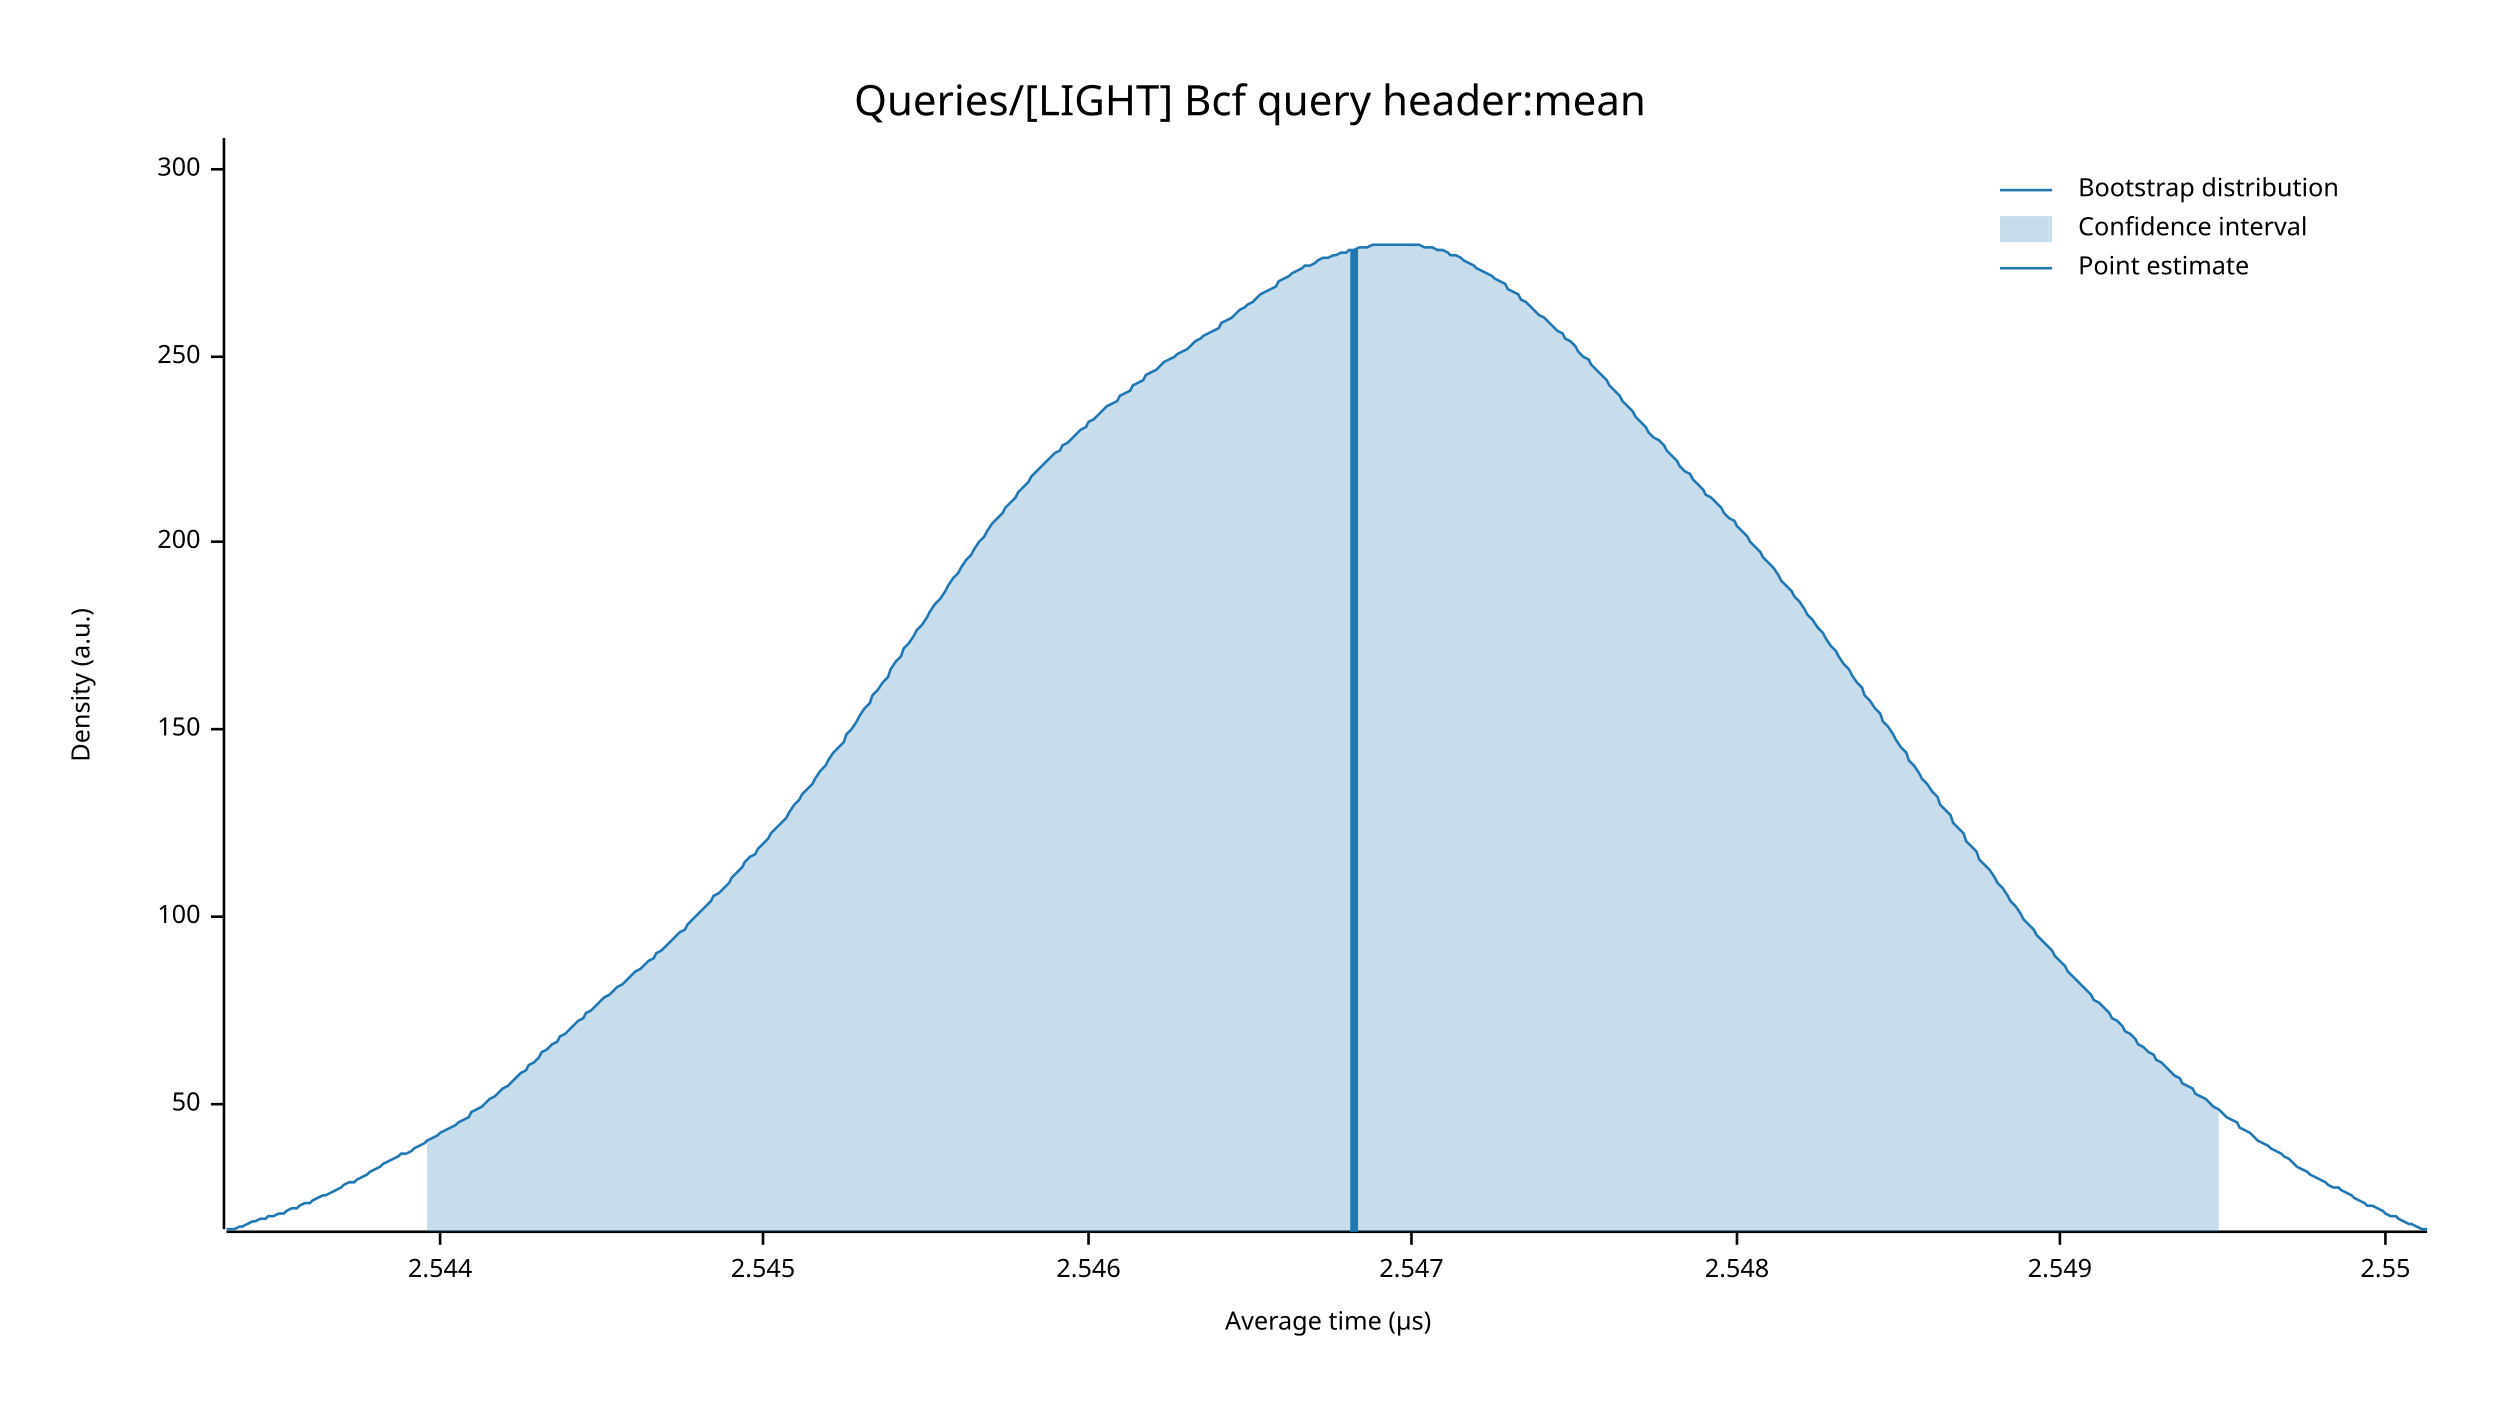
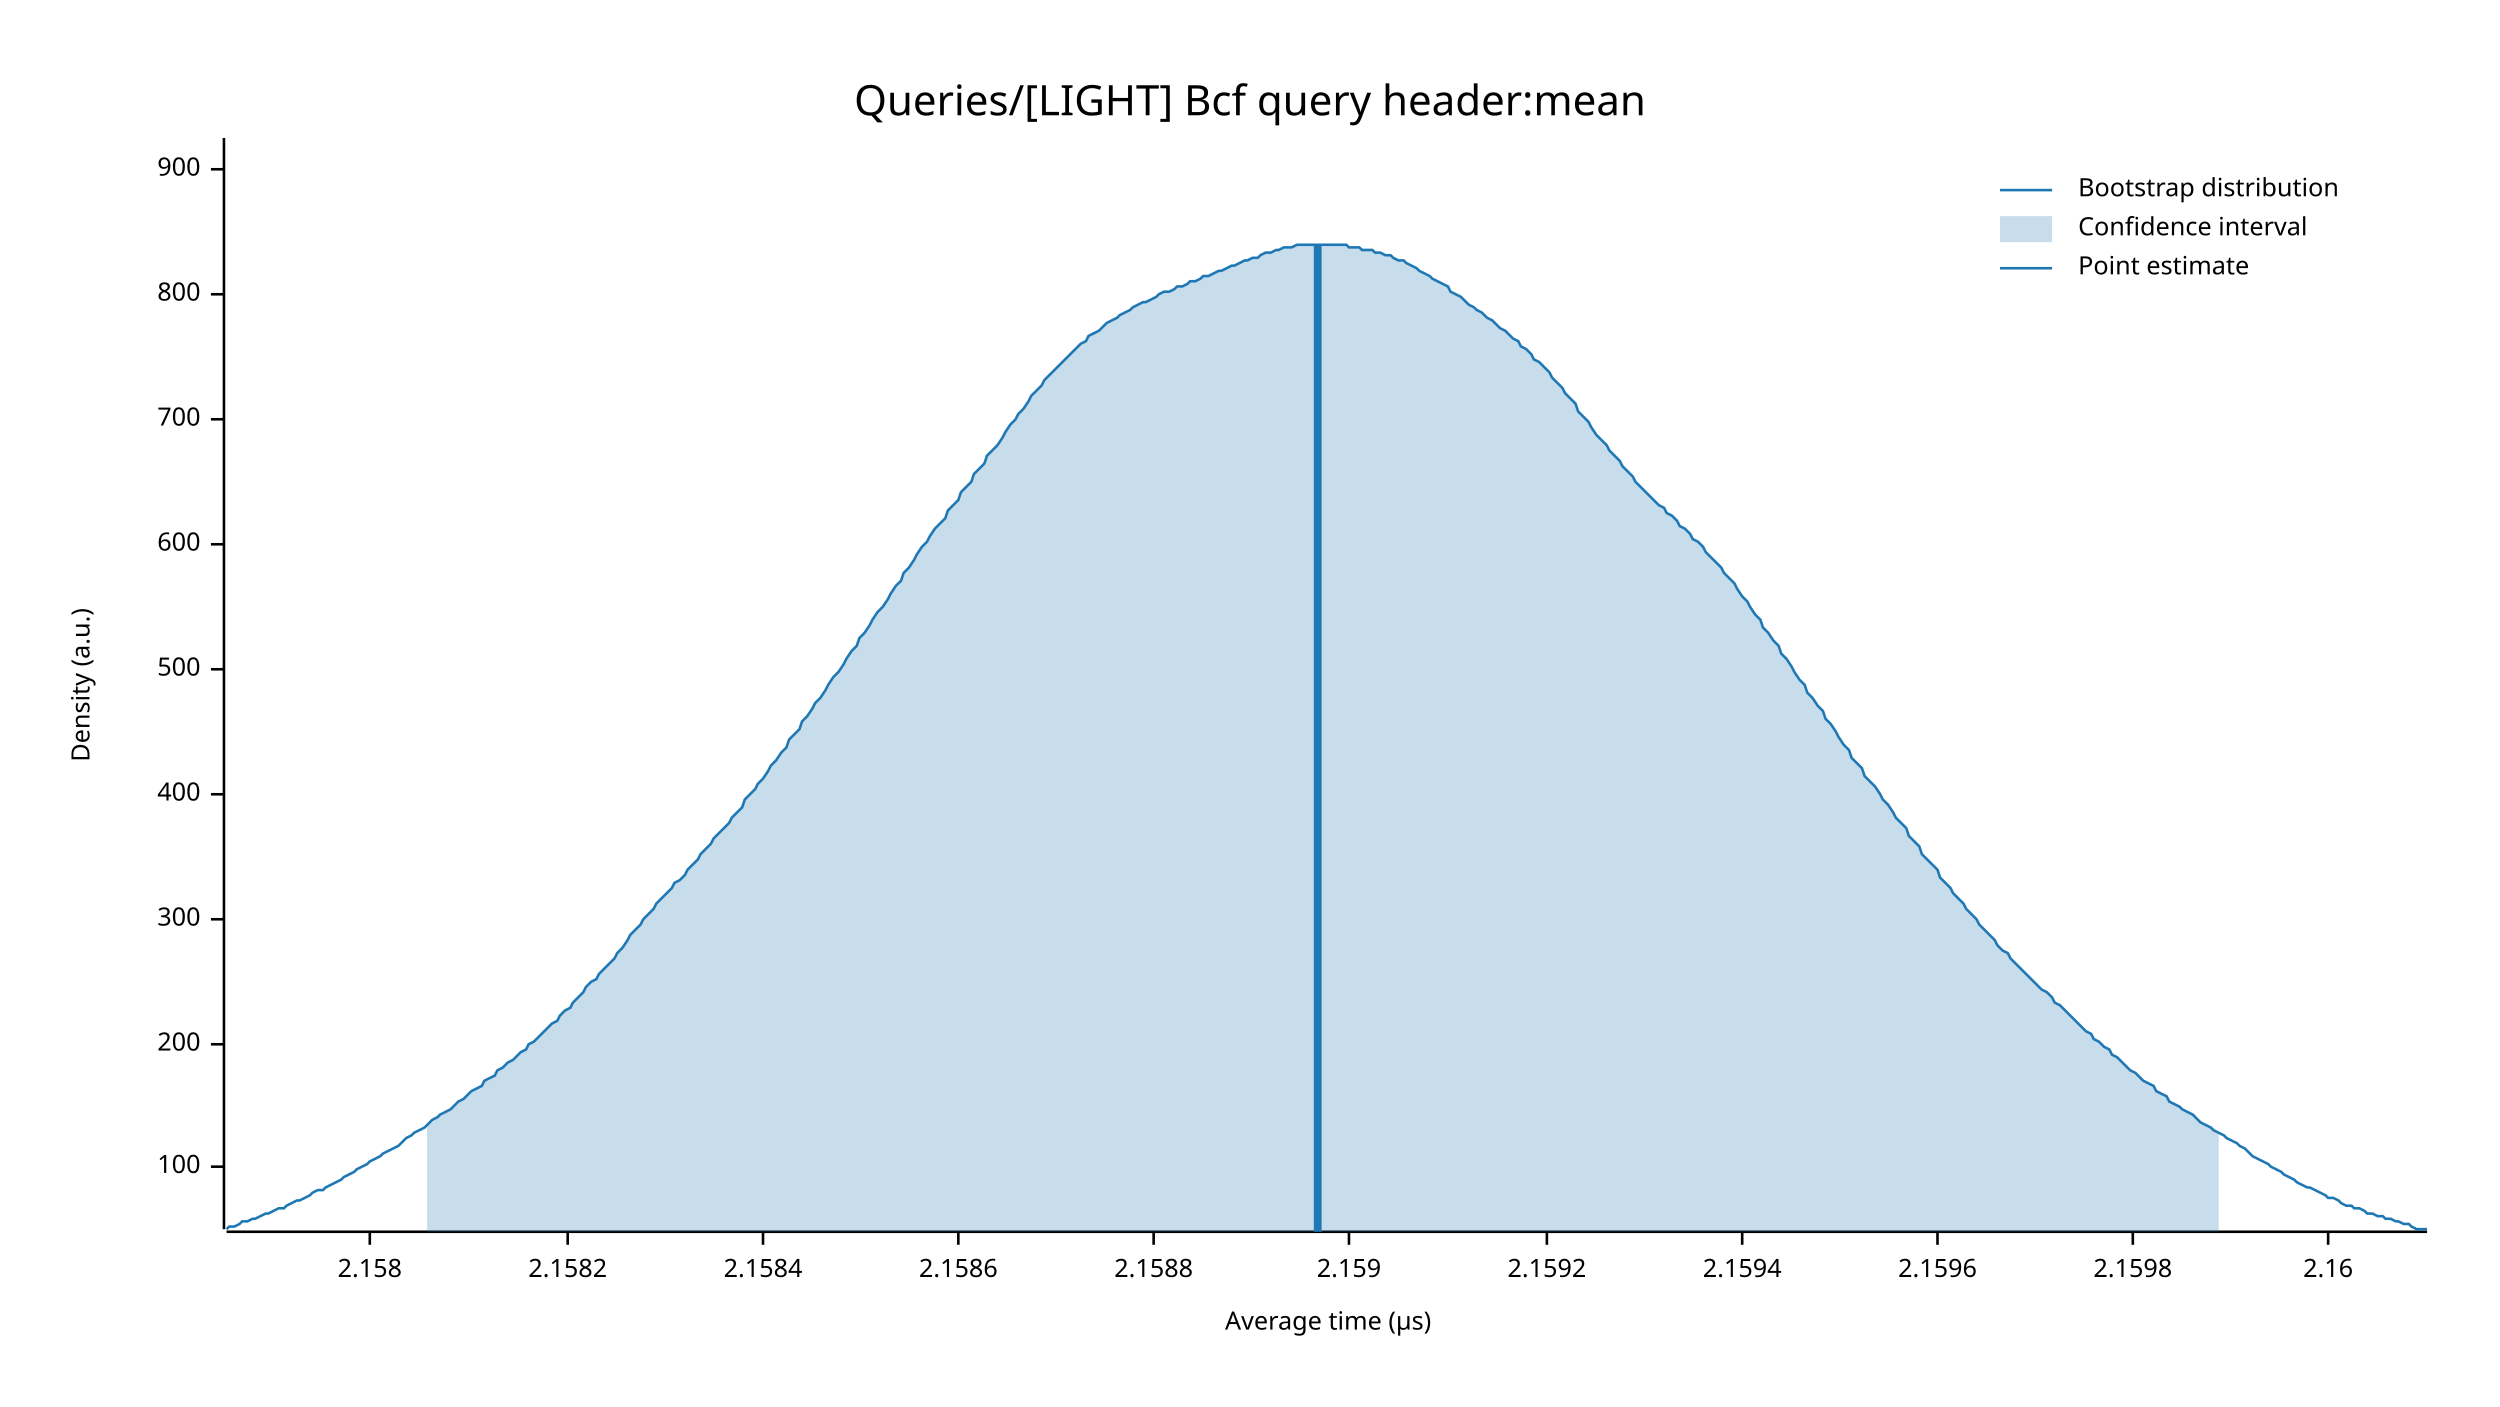
<svg xmlns="http://www.w3.org/2000/svg" width="960" height="540" viewBox="0 0 960 540">
  <text x="480" y="32" dy="0.76em" text-anchor="middle" font-family="sans-serif" font-size="16.129" opacity="1" fill="#000000">
Queries/[LIGHT] Bcf query header:mean
</text>
  <text x="27" y="263" dy="0.76em" text-anchor="middle" font-family="sans-serif" font-size="9.677" opacity="1" fill="#000000" transform="rotate(270, 27, 263)">
Density (a.u.)
</text>
  <text x="510" y="513" dy="-0.5ex" text-anchor="middle" font-family="sans-serif" font-size="9.677" opacity="1" fill="#000000">
Average time (µs)
</text>
  <polyline fill="none" opacity="1" stroke="#000000" stroke-width="1" points="86,53 86,472 " />
-   <text x="77" y="424" dy="0.5ex" text-anchor="end" font-family="sans-serif" font-size="9.677" opacity="1" fill="#000000">
- 50
- </text>
-   <polyline fill="none" opacity="1" stroke="#000000" stroke-width="1" points="81,424 86,424 " />
-   <text x="77" y="352" dy="0.5ex" text-anchor="end" font-family="sans-serif" font-size="9.677" opacity="1" fill="#000000">
+   <text x="77" y="448" dy="0.5ex" text-anchor="end" font-family="sans-serif" font-size="9.677" opacity="1" fill="#000000">
100
</text>
-   <polyline fill="none" opacity="1" stroke="#000000" stroke-width="1" points="81,352 86,352 " />
-   <text x="77" y="280" dy="0.5ex" text-anchor="end" font-family="sans-serif" font-size="9.677" opacity="1" fill="#000000">
- 150
- </text>
-   <polyline fill="none" opacity="1" stroke="#000000" stroke-width="1" points="81,280 86,280 " />
-   <text x="77" y="208" dy="0.5ex" text-anchor="end" font-family="sans-serif" font-size="9.677" opacity="1" fill="#000000">
+   <polyline fill="none" opacity="1" stroke="#000000" stroke-width="1" points="81,448 86,448 " />
+   <text x="77" y="401" dy="0.5ex" text-anchor="end" font-family="sans-serif" font-size="9.677" opacity="1" fill="#000000">
200
</text>
-   <polyline fill="none" opacity="1" stroke="#000000" stroke-width="1" points="81,208 86,208 " />
-   <text x="77" y="137" dy="0.5ex" text-anchor="end" font-family="sans-serif" font-size="9.677" opacity="1" fill="#000000">
- 250
+   <polyline fill="none" opacity="1" stroke="#000000" stroke-width="1" points="81,401 86,401 " />
+   <text x="77" y="353" dy="0.5ex" text-anchor="end" font-family="sans-serif" font-size="9.677" opacity="1" fill="#000000">
+ 300
</text>
-   <polyline fill="none" opacity="1" stroke="#000000" stroke-width="1" points="81,137 86,137 " />
+   <polyline fill="none" opacity="1" stroke="#000000" stroke-width="1" points="81,353 86,353 " />
+   <text x="77" y="305" dy="0.5ex" text-anchor="end" font-family="sans-serif" font-size="9.677" opacity="1" fill="#000000">
+ 400
+ </text>
+   <polyline fill="none" opacity="1" stroke="#000000" stroke-width="1" points="81,305 86,305 " />
+   <text x="77" y="257" dy="0.5ex" text-anchor="end" font-family="sans-serif" font-size="9.677" opacity="1" fill="#000000">
+ 500
+ </text>
+   <polyline fill="none" opacity="1" stroke="#000000" stroke-width="1" points="81,257 86,257 " />
+   <text x="77" y="209" dy="0.5ex" text-anchor="end" font-family="sans-serif" font-size="9.677" opacity="1" fill="#000000">
+ 600
+ </text>
+   <polyline fill="none" opacity="1" stroke="#000000" stroke-width="1" points="81,209 86,209 " />
+   <text x="77" y="161" dy="0.5ex" text-anchor="end" font-family="sans-serif" font-size="9.677" opacity="1" fill="#000000">
+ 700
+ </text>
+   <polyline fill="none" opacity="1" stroke="#000000" stroke-width="1" points="81,161 86,161 " />
+   <text x="77" y="113" dy="0.5ex" text-anchor="end" font-family="sans-serif" font-size="9.677" opacity="1" fill="#000000">
+ 800
+ </text>
+   <polyline fill="none" opacity="1" stroke="#000000" stroke-width="1" points="81,113 86,113 " />
  <text x="77" y="65" dy="0.5ex" text-anchor="end" font-family="sans-serif" font-size="9.677" opacity="1" fill="#000000">
- 300
+ 900
</text>
  <polyline fill="none" opacity="1" stroke="#000000" stroke-width="1" points="81,65 86,65 " />
  <polyline fill="none" opacity="1" stroke="#000000" stroke-width="1" points="87,473 932,473 " />
-   <text x="169" y="483" dy="0.76em" text-anchor="middle" font-family="sans-serif" font-size="9.677" opacity="1" fill="#000000">
- 2.544
+   <text x="142" y="483" dy="0.76em" text-anchor="middle" font-family="sans-serif" font-size="9.677" opacity="1" fill="#000000">
+ 2.158
</text>
-   <polyline fill="none" opacity="1" stroke="#000000" stroke-width="1" points="169,473 169,478 " />
+   <polyline fill="none" opacity="1" stroke="#000000" stroke-width="1" points="142,473 142,478 " />
+   <text x="218" y="483" dy="0.76em" text-anchor="middle" font-family="sans-serif" font-size="9.677" opacity="1" fill="#000000">
+ 2.1582
+ </text>
+   <polyline fill="none" opacity="1" stroke="#000000" stroke-width="1" points="218,473 218,478 " />
  <text x="293" y="483" dy="0.76em" text-anchor="middle" font-family="sans-serif" font-size="9.677" opacity="1" fill="#000000">
- 2.545
+ 2.1584
</text>
  <polyline fill="none" opacity="1" stroke="#000000" stroke-width="1" points="293,473 293,478 " />
-   <text x="418" y="483" dy="0.76em" text-anchor="middle" font-family="sans-serif" font-size="9.677" opacity="1" fill="#000000">
- 2.546
+   <text x="368" y="483" dy="0.76em" text-anchor="middle" font-family="sans-serif" font-size="9.677" opacity="1" fill="#000000">
+ 2.1586
</text>
-   <polyline fill="none" opacity="1" stroke="#000000" stroke-width="1" points="418,473 418,478 " />
-   <text x="542" y="483" dy="0.76em" text-anchor="middle" font-family="sans-serif" font-size="9.677" opacity="1" fill="#000000">
- 2.547
+   <polyline fill="none" opacity="1" stroke="#000000" stroke-width="1" points="368,473 368,478 " />
+   <text x="443" y="483" dy="0.76em" text-anchor="middle" font-family="sans-serif" font-size="9.677" opacity="1" fill="#000000">
+ 2.1588
</text>
-   <polyline fill="none" opacity="1" stroke="#000000" stroke-width="1" points="542,473 542,478 " />
-   <text x="667" y="483" dy="0.76em" text-anchor="middle" font-family="sans-serif" font-size="9.677" opacity="1" fill="#000000">
- 2.548
+   <polyline fill="none" opacity="1" stroke="#000000" stroke-width="1" points="443,473 443,478 " />
+   <text x="518" y="483" dy="0.76em" text-anchor="middle" font-family="sans-serif" font-size="9.677" opacity="1" fill="#000000">
+ 2.159
</text>
-   <polyline fill="none" opacity="1" stroke="#000000" stroke-width="1" points="667,473 667,478 " />
-   <text x="791" y="483" dy="0.76em" text-anchor="middle" font-family="sans-serif" font-size="9.677" opacity="1" fill="#000000">
- 2.549
+   <polyline fill="none" opacity="1" stroke="#000000" stroke-width="1" points="518,473 518,478 " />
+   <text x="594" y="483" dy="0.76em" text-anchor="middle" font-family="sans-serif" font-size="9.677" opacity="1" fill="#000000">
+ 2.1592
</text>
-   <polyline fill="none" opacity="1" stroke="#000000" stroke-width="1" points="791,473 791,478 " />
-   <text x="916" y="483" dy="0.76em" text-anchor="middle" font-family="sans-serif" font-size="9.677" opacity="1" fill="#000000">
- 2.55
+   <polyline fill="none" opacity="1" stroke="#000000" stroke-width="1" points="594,473 594,478 " />
+   <text x="669" y="483" dy="0.76em" text-anchor="middle" font-family="sans-serif" font-size="9.677" opacity="1" fill="#000000">
+ 2.1594
</text>
-   <polyline fill="none" opacity="1" stroke="#000000" stroke-width="1" points="916,473 916,478 " />
-   <polyline fill="none" opacity="1" stroke="#1F78B4" stroke-width="1" points="87,472 88,472 90,472 92,471 93,471 95,470 97,469 98,469 100,468 102,468 103,467 105,467 107,466 109,466 110,465 112,464 114,464 115,463 117,462 119,462 120,461 122,460 124,459 125,459 127,458 129,457 131,456 132,455 134,454 136,454 137,453 139,452 141,451 142,450 144,449 146,448 147,447 149,446 151,445 153,444 154,443 156,443 158,442 159,441 161,440 163,439 164,438 166,437 168,436 169,435 171,434 173,433 175,432 176,431 178,430 180,429 181,427 183,426 185,425 186,424 188,422 190,421 191,420 193,418 195,417 197,415 198,414 200,412 202,411 203,409 205,408 207,406 208,404 210,403 212,401 214,400 215,398 217,397 219,395 220,394 222,392 224,391 225,389 227,388 229,386 230,385 232,383 234,382 236,380 237,379 239,378 241,376 242,375 244,373 246,372 247,371 249,369 251,368 252,366 254,365 256,363 258,361 259,360 261,358 263,357 264,355 266,353 268,351 269,350 271,348 273,346 274,344 276,343 278,341 280,339 281,337 283,335 285,333 286,331 288,329 290,328 291,326 293,324 295,322 296,320 298,318 300,316 302,314 303,312 305,309 307,307 308,305 310,303 312,301 313,299 315,296 317,294 318,292 320,289 322,287 324,285 325,282 327,280 329,277 330,275 332,272 334,270 335,267 337,265 339,262 341,260 342,257 344,254 346,252 347,249 349,247 351,244 352,242 354,240 356,237 357,235 359,232 361,230 363,227 364,225 366,222 368,220 369,218 371,215 373,213 374,211 376,208 378,206 379,204 381,201 383,199 385,197 386,195 388,193 390,191 391,189 393,187 395,185 396,183 398,181 400,179 401,178 403,176 405,174 407,173 408,171 410,170 412,168 413,167 415,165 417,164 418,162 420,161 422,159 423,158 425,156 427,155 429,154 430,152 432,151 434,150 435,148 437,147 439,146 440,144 442,143 444,142 445,141 447,139 449,138 451,137 452,136 454,135 456,134 457,133 459,131 461,130 462,129 464,128 466,127 468,126 469,124 471,123 473,122 474,121 476,119 478,118 479,117 481,116 483,114 484,113 486,112 488,111 490,110 491,108 493,107 495,106 496,105 498,104 500,103 501,102 503,102 505,101 506,100 508,99 510,99 512,98 513,98 515,97 517,97 518,96 520,96 522,95 523,95 525,95 527,94 528,94 530,94 532,94 534,94 535,94 537,94 539,94 540,94 542,94 544,94 545,94 547,95 549,95 550,95 552,96 554,96 556,97 557,98 559,98 561,99 562,100 564,101 566,102 567,103 569,104 571,105 573,106 574,107 576,108 578,109 579,111 581,112 583,113 584,115 586,116 588,118 589,119 591,121 593,122 595,124 596,125 598,127 600,128 601,130 603,131 605,133 606,135 608,137 610,138 611,140 613,142 615,144 617,146 618,148 620,150 622,152 623,154 625,156 627,158 628,160 630,162 632,164 633,166 635,168 637,169 639,171 640,173 642,175 644,177 645,179 647,181 649,182 650,184 652,186 654,188 655,190 657,191 659,193 661,195 662,197 664,199 666,200 667,202 669,204 671,206 672,208 674,210 676,212 677,214 679,216 681,218 683,221 684,223 686,225 688,227 689,229 691,231 693,234 694,236 696,238 698,241 700,243 701,245 703,248 705,250 706,252 708,255 710,257 711,259 713,262 715,264 716,267 718,269 720,272 722,274 723,277 725,279 727,282 728,284 730,287 732,289 733,292 735,294 737,297 738,299 740,301 742,304 744,306 745,309 747,311 749,313 750,316 752,318 754,320 755,323 757,325 759,327 760,330 762,332 764,334 766,337 767,339 769,341 771,344 772,346 774,348 776,351 777,353 779,355 781,357 782,359 784,361 786,363 788,365 789,367 791,369 793,371 794,373 796,375 798,377 799,378 801,380 803,382 804,384 806,385 808,387 810,389 811,391 813,392 815,394 816,396 818,397 820,399 821,401 823,402 825,404 827,405 828,407 830,408 832,410 833,411 835,413 837,414 838,416 840,417 842,418 843,420 845,421 847,422 849,424 850,425 852,426 854,428 855,429 857,430 859,431 860,433 862,434 864,435 865,436 867,438 869,439 871,440 872,441 874,442 876,443 877,444 879,445 881,447 882,448 884,449 886,450 887,451 889,452 891,453 893,454 894,455 896,456 898,456 899,457 901,458 903,459 904,460 906,461 908,462 909,463 911,463 913,464 915,465 916,466 918,467 920,467 921,468 923,469 925,470 926,470 928,471 930,472 932,472 " />
-   <polygon opacity="0.25" fill="#1F78B4" points="164,438 166,437 168,436 169,435 171,434 173,433 175,432 176,431 178,430 180,429 181,427 183,426 185,425 186,424 188,422 190,421 191,420 193,418 195,417 197,415 198,414 200,412 202,411 203,409 205,408 207,406 208,404 210,403 212,401 214,400 215,398 217,397 219,395 220,394 222,392 224,391 225,389 227,388 229,386 230,385 232,383 234,382 236,380 237,379 239,378 241,376 242,375 244,373 246,372 247,371 249,369 251,368 252,366 254,365 256,363 258,361 259,360 261,358 263,357 264,355 266,353 268,351 269,350 271,348 273,346 274,344 276,343 278,341 280,339 281,337 283,335 285,333 286,331 288,329 290,328 291,326 293,324 295,322 296,320 298,318 300,316 302,314 303,312 305,309 307,307 308,305 310,303 312,301 313,299 315,296 317,294 318,292 320,289 322,287 324,285 325,282 327,280 329,277 330,275 332,272 334,270 335,267 337,265 339,262 341,260 342,257 344,254 346,252 347,249 349,247 351,244 352,242 354,240 356,237 357,235 359,232 361,230 363,227 364,225 366,222 368,220 369,218 371,215 373,213 374,211 376,208 378,206 379,204 381,201 383,199 385,197 386,195 388,193 390,191 391,189 393,187 395,185 396,183 398,181 400,179 401,178 403,176 405,174 407,173 408,171 410,170 412,168 413,167 415,165 417,164 418,162 420,161 422,159 423,158 425,156 427,155 429,154 430,152 432,151 434,150 435,148 437,147 439,146 440,144 442,143 444,142 445,141 447,139 449,138 451,137 452,136 454,135 456,134 457,133 459,131 461,130 462,129 464,128 466,127 468,126 469,124 471,123 473,122 474,121 476,119 478,118 479,117 481,116 483,114 484,113 486,112 488,111 490,110 491,108 493,107 495,106 496,105 498,104 500,103 501,102 503,102 505,101 506,100 508,99 510,99 512,98 513,98 515,97 517,97 518,96 520,96 522,95 523,95 525,95 527,94 528,94 530,94 532,94 534,94 535,94 537,94 539,94 540,94 542,94 544,94 545,94 547,95 549,95 550,95 552,96 554,96 556,97 557,98 559,98 561,99 562,100 564,101 566,102 567,103 569,104 571,105 573,106 574,107 576,108 578,109 579,111 581,112 583,113 584,115 586,116 588,118 589,119 591,121 593,122 595,124 596,125 598,127 600,128 601,130 603,131 605,133 606,135 608,137 610,138 611,140 613,142 615,144 617,146 618,148 620,150 622,152 623,154 625,156 627,158 628,160 630,162 632,164 633,166 635,168 637,169 639,171 640,173 642,175 644,177 645,179 647,181 649,182 650,184 652,186 654,188 655,190 657,191 659,193 661,195 662,197 664,199 666,200 667,202 669,204 671,206 672,208 674,210 676,212 677,214 679,216 681,218 683,221 684,223 686,225 688,227 689,229 691,231 693,234 694,236 696,238 698,241 700,243 701,245 703,248 705,250 706,252 708,255 710,257 711,259 713,262 715,264 716,267 718,269 720,272 722,274 723,277 725,279 727,282 728,284 730,287 732,289 733,292 735,294 737,297 738,299 740,301 742,304 744,306 745,309 747,311 749,313 750,316 752,318 754,320 755,323 757,325 759,327 760,330 762,332 764,334 766,337 767,339 769,341 771,344 772,346 774,348 776,351 777,353 779,355 781,357 782,359 784,361 786,363 788,365 789,367 791,369 793,371 794,373 796,375 798,377 799,378 801,380 803,382 804,384 806,385 808,387 810,389 811,391 813,392 815,394 816,396 818,397 820,399 821,401 823,402 825,404 827,405 828,407 830,408 832,410 833,411 835,413 837,414 838,416 840,417 842,418 843,420 845,421 847,422 849,424 850,425 852,426 852,473 164,473 " />
-   <polyline fill="none" opacity="1" stroke="#1F78B4" stroke-width="3" points="520,473 520,96 " />
+   <polyline fill="none" opacity="1" stroke="#000000" stroke-width="1" points="669,473 669,478 " />
+   <text x="744" y="483" dy="0.76em" text-anchor="middle" font-family="sans-serif" font-size="9.677" opacity="1" fill="#000000">
+ 2.1596
+ </text>
+   <polyline fill="none" opacity="1" stroke="#000000" stroke-width="1" points="744,473 744,478 " />
+   <text x="819" y="483" dy="0.76em" text-anchor="middle" font-family="sans-serif" font-size="9.677" opacity="1" fill="#000000">
+ 2.1598
+ </text>
+   <polyline fill="none" opacity="1" stroke="#000000" stroke-width="1" points="819,473 819,478 " />
+   <text x="894" y="483" dy="0.76em" text-anchor="middle" font-family="sans-serif" font-size="9.677" opacity="1" fill="#000000">
+ 2.16
+ </text>
+   <polyline fill="none" opacity="1" stroke="#000000" stroke-width="1" points="894,473 894,478 " />
+   <polyline fill="none" opacity="1" stroke="#1F78B4" stroke-width="1" points="87,472 88,471 90,471 92,470 93,469 95,469 97,468 98,468 100,467 102,466 103,466 105,465 107,464 109,464 110,463 112,462 114,461 115,461 117,460 119,459 120,458 122,457 124,457 125,456 127,455 129,454 131,453 132,452 134,451 136,450 137,449 139,448 141,447 142,446 144,445 146,444 147,443 149,442 151,441 153,440 154,439 156,437 158,436 159,435 161,434 163,433 164,432 166,430 168,429 169,428 171,427 173,426 175,424 176,423 178,422 180,420 181,419 183,418 185,417 186,415 188,414 190,413 191,411 193,410 195,408 197,407 198,406 200,404 202,403 203,401 205,400 207,398 208,397 210,395 212,393 214,392 215,390 217,388 219,387 220,385 222,383 224,381 225,379 227,377 229,376 230,374 232,372 234,370 236,368 237,366 239,364 241,361 242,359 244,357 246,355 247,353 249,351 251,349 252,347 254,345 256,343 258,341 259,339 261,338 263,336 264,334 266,332 268,330 269,328 271,326 273,324 274,322 276,320 278,318 280,316 281,314 283,312 285,310 286,307 288,305 290,303 291,301 293,299 295,296 296,294 298,292 300,289 302,287 303,284 305,282 307,280 308,277 310,275 312,272 313,270 315,268 317,265 318,263 320,260 322,258 324,255 325,253 327,250 329,248 330,245 332,243 334,240 335,238 337,235 339,233 341,230 342,228 344,225 346,223 347,220 349,218 351,215 352,213 354,210 356,208 357,206 359,203 361,201 363,199 364,196 366,194 368,192 369,189 371,187 373,185 374,182 376,180 378,178 379,175 381,173 383,171 385,168 386,166 388,163 390,161 391,159 393,157 395,154 396,152 398,150 400,148 401,146 403,144 405,142 407,140 408,139 410,137 412,135 413,134 415,132 417,131 418,129 420,128 422,127 423,126 425,124 427,123 429,122 430,121 432,120 434,119 435,118 437,117 439,116 440,116 442,115 444,114 445,113 447,112 449,112 451,111 452,110 454,110 456,109 457,108 459,108 461,107 462,106 464,106 466,105 468,104 469,104 471,103 473,102 474,102 476,101 478,100 479,100 481,99 483,99 484,98 486,97 488,97 490,96 491,96 493,95 495,95 496,95 498,94 500,94 501,94 503,94 505,94 506,94 508,94 510,94 512,94 513,94 515,94 517,94 518,95 520,95 522,95 523,96 525,96 527,96 528,97 530,97 532,98 534,98 535,99 537,100 539,100 540,101 542,102 544,103 545,104 547,105 549,106 550,107 552,108 554,109 556,110 557,112 559,113 561,114 562,115 564,117 566,118 567,119 569,120 571,122 573,123 574,124 576,126 578,127 579,128 581,130 583,131 584,133 586,134 588,136 589,138 591,139 593,141 595,143 596,145 598,147 600,149 601,151 603,153 605,155 606,158 608,160 610,162 611,164 613,167 615,169 617,171 618,173 620,175 622,177 623,179 625,181 627,183 628,185 630,187 632,189 633,190 635,192 637,194 639,195 640,197 642,198 644,200 645,202 647,203 649,205 650,207 652,208 654,210 655,212 657,214 659,216 661,218 662,220 664,222 666,224 667,226 669,229 671,231 672,233 674,236 676,238 677,241 679,243 681,246 683,248 684,251 686,253 688,256 689,258 691,261 693,263 694,266 696,268 698,271 700,273 701,276 703,278 705,281 706,283 708,286 710,288 711,291 713,293 715,295 716,298 718,300 720,302 722,305 723,307 725,309 727,312 728,314 730,316 732,318 733,321 735,323 737,325 738,328 740,330 742,332 744,334 745,337 747,339 749,341 750,343 752,345 754,347 755,349 757,351 759,353 760,355 762,357 764,359 766,361 767,363 769,365 771,366 772,368 774,370 776,372 777,373 779,375 781,377 782,378 784,380 786,381 788,383 789,385 791,386 793,388 794,389 796,391 798,393 799,394 801,396 803,397 804,399 806,400 808,402 810,403 811,405 813,406 815,408 816,409 818,411 820,412 821,413 823,415 825,416 827,417 828,419 830,420 832,421 833,423 835,424 837,425 838,426 840,427 842,428 843,429 845,431 847,432 849,433 850,434 852,435 854,436 855,437 857,438 859,439 860,440 862,441 864,443 865,444 867,445 869,446 871,447 872,448 874,449 876,450 877,451 879,452 881,453 882,454 884,455 886,456 887,456 889,457 891,458 893,459 894,460 896,460 898,461 899,462 901,463 903,463 904,464 906,464 908,465 909,466 911,466 913,467 915,467 916,468 918,468 920,469 921,469 923,470 925,470 926,471 928,472 930,472 932,472 " />
+   <polygon opacity="0.25" fill="#1F78B4" points="164,432 166,430 168,429 169,428 171,427 173,426 175,424 176,423 178,422 180,420 181,419 183,418 185,417 186,415 188,414 190,413 191,411 193,410 195,408 197,407 198,406 200,404 202,403 203,401 205,400 207,398 208,397 210,395 212,393 214,392 215,390 217,388 219,387 220,385 222,383 224,381 225,379 227,377 229,376 230,374 232,372 234,370 236,368 237,366 239,364 241,361 242,359 244,357 246,355 247,353 249,351 251,349 252,347 254,345 256,343 258,341 259,339 261,338 263,336 264,334 266,332 268,330 269,328 271,326 273,324 274,322 276,320 278,318 280,316 281,314 283,312 285,310 286,307 288,305 290,303 291,301 293,299 295,296 296,294 298,292 300,289 302,287 303,284 305,282 307,280 308,277 310,275 312,272 313,270 315,268 317,265 318,263 320,260 322,258 324,255 325,253 327,250 329,248 330,245 332,243 334,240 335,238 337,235 339,233 341,230 342,228 344,225 346,223 347,220 349,218 351,215 352,213 354,210 356,208 357,206 359,203 361,201 363,199 364,196 366,194 368,192 369,189 371,187 373,185 374,182 376,180 378,178 379,175 381,173 383,171 385,168 386,166 388,163 390,161 391,159 393,157 395,154 396,152 398,150 400,148 401,146 403,144 405,142 407,140 408,139 410,137 412,135 413,134 415,132 417,131 418,129 420,128 422,127 423,126 425,124 427,123 429,122 430,121 432,120 434,119 435,118 437,117 439,116 440,116 442,115 444,114 445,113 447,112 449,112 451,111 452,110 454,110 456,109 457,108 459,108 461,107 462,106 464,106 466,105 468,104 469,104 471,103 473,102 474,102 476,101 478,100 479,100 481,99 483,99 484,98 486,97 488,97 490,96 491,96 493,95 495,95 496,95 498,94 500,94 501,94 503,94 505,94 506,94 508,94 510,94 512,94 513,94 515,94 517,94 518,95 520,95 522,95 523,96 525,96 527,96 528,97 530,97 532,98 534,98 535,99 537,100 539,100 540,101 542,102 544,103 545,104 547,105 549,106 550,107 552,108 554,109 556,110 557,112 559,113 561,114 562,115 564,117 566,118 567,119 569,120 571,122 573,123 574,124 576,126 578,127 579,128 581,130 583,131 584,133 586,134 588,136 589,138 591,139 593,141 595,143 596,145 598,147 600,149 601,151 603,153 605,155 606,158 608,160 610,162 611,164 613,167 615,169 617,171 618,173 620,175 622,177 623,179 625,181 627,183 628,185 630,187 632,189 633,190 635,192 637,194 639,195 640,197 642,198 644,200 645,202 647,203 649,205 650,207 652,208 654,210 655,212 657,214 659,216 661,218 662,220 664,222 666,224 667,226 669,229 671,231 672,233 674,236 676,238 677,241 679,243 681,246 683,248 684,251 686,253 688,256 689,258 691,261 693,263 694,266 696,268 698,271 700,273 701,276 703,278 705,281 706,283 708,286 710,288 711,291 713,293 715,295 716,298 718,300 720,302 722,305 723,307 725,309 727,312 728,314 730,316 732,318 733,321 735,323 737,325 738,328 740,330 742,332 744,334 745,337 747,339 749,341 750,343 752,345 754,347 755,349 757,351 759,353 760,355 762,357 764,359 766,361 767,363 769,365 771,366 772,368 774,370 776,372 777,373 779,375 781,377 782,378 784,380 786,381 788,383 789,385 791,386 793,388 794,389 796,391 798,393 799,394 801,396 803,397 804,399 806,400 808,402 810,403 811,405 813,406 815,408 816,409 818,411 820,412 821,413 823,415 825,416 827,417 828,419 830,420 832,421 833,423 835,424 837,425 838,426 840,427 842,428 843,429 845,431 847,432 849,433 850,434 852,435 852,473 164,473 " />
+   <polyline fill="none" opacity="1" stroke="#1F78B4" stroke-width="3" points="506,473 506,94 " />
  <text x="798" y="68" dy="0.76em" text-anchor="start" font-family="sans-serif" font-size="9.677" opacity="1" fill="#000000">
Bootstrap distribution
</text>
  <text x="798" y="83" dy="0.76em" text-anchor="start" font-family="sans-serif" font-size="9.677" opacity="1" fill="#000000">
Confidence interval
</text>
  <text x="798" y="98" dy="0.76em" text-anchor="start" font-family="sans-serif" font-size="9.677" opacity="1" fill="#000000">
Point estimate
</text>
  <polyline fill="none" opacity="1" stroke="#1F78B4" stroke-width="1" points="768,73 788,73 " />
  <rect x="768" y="83" width="20" height="10" opacity="0.25" fill="#1F78B4" stroke="none" />
  <polyline fill="none" opacity="1" stroke="#1F78B4" stroke-width="1" points="768,103 788,103 " />
</svg>
